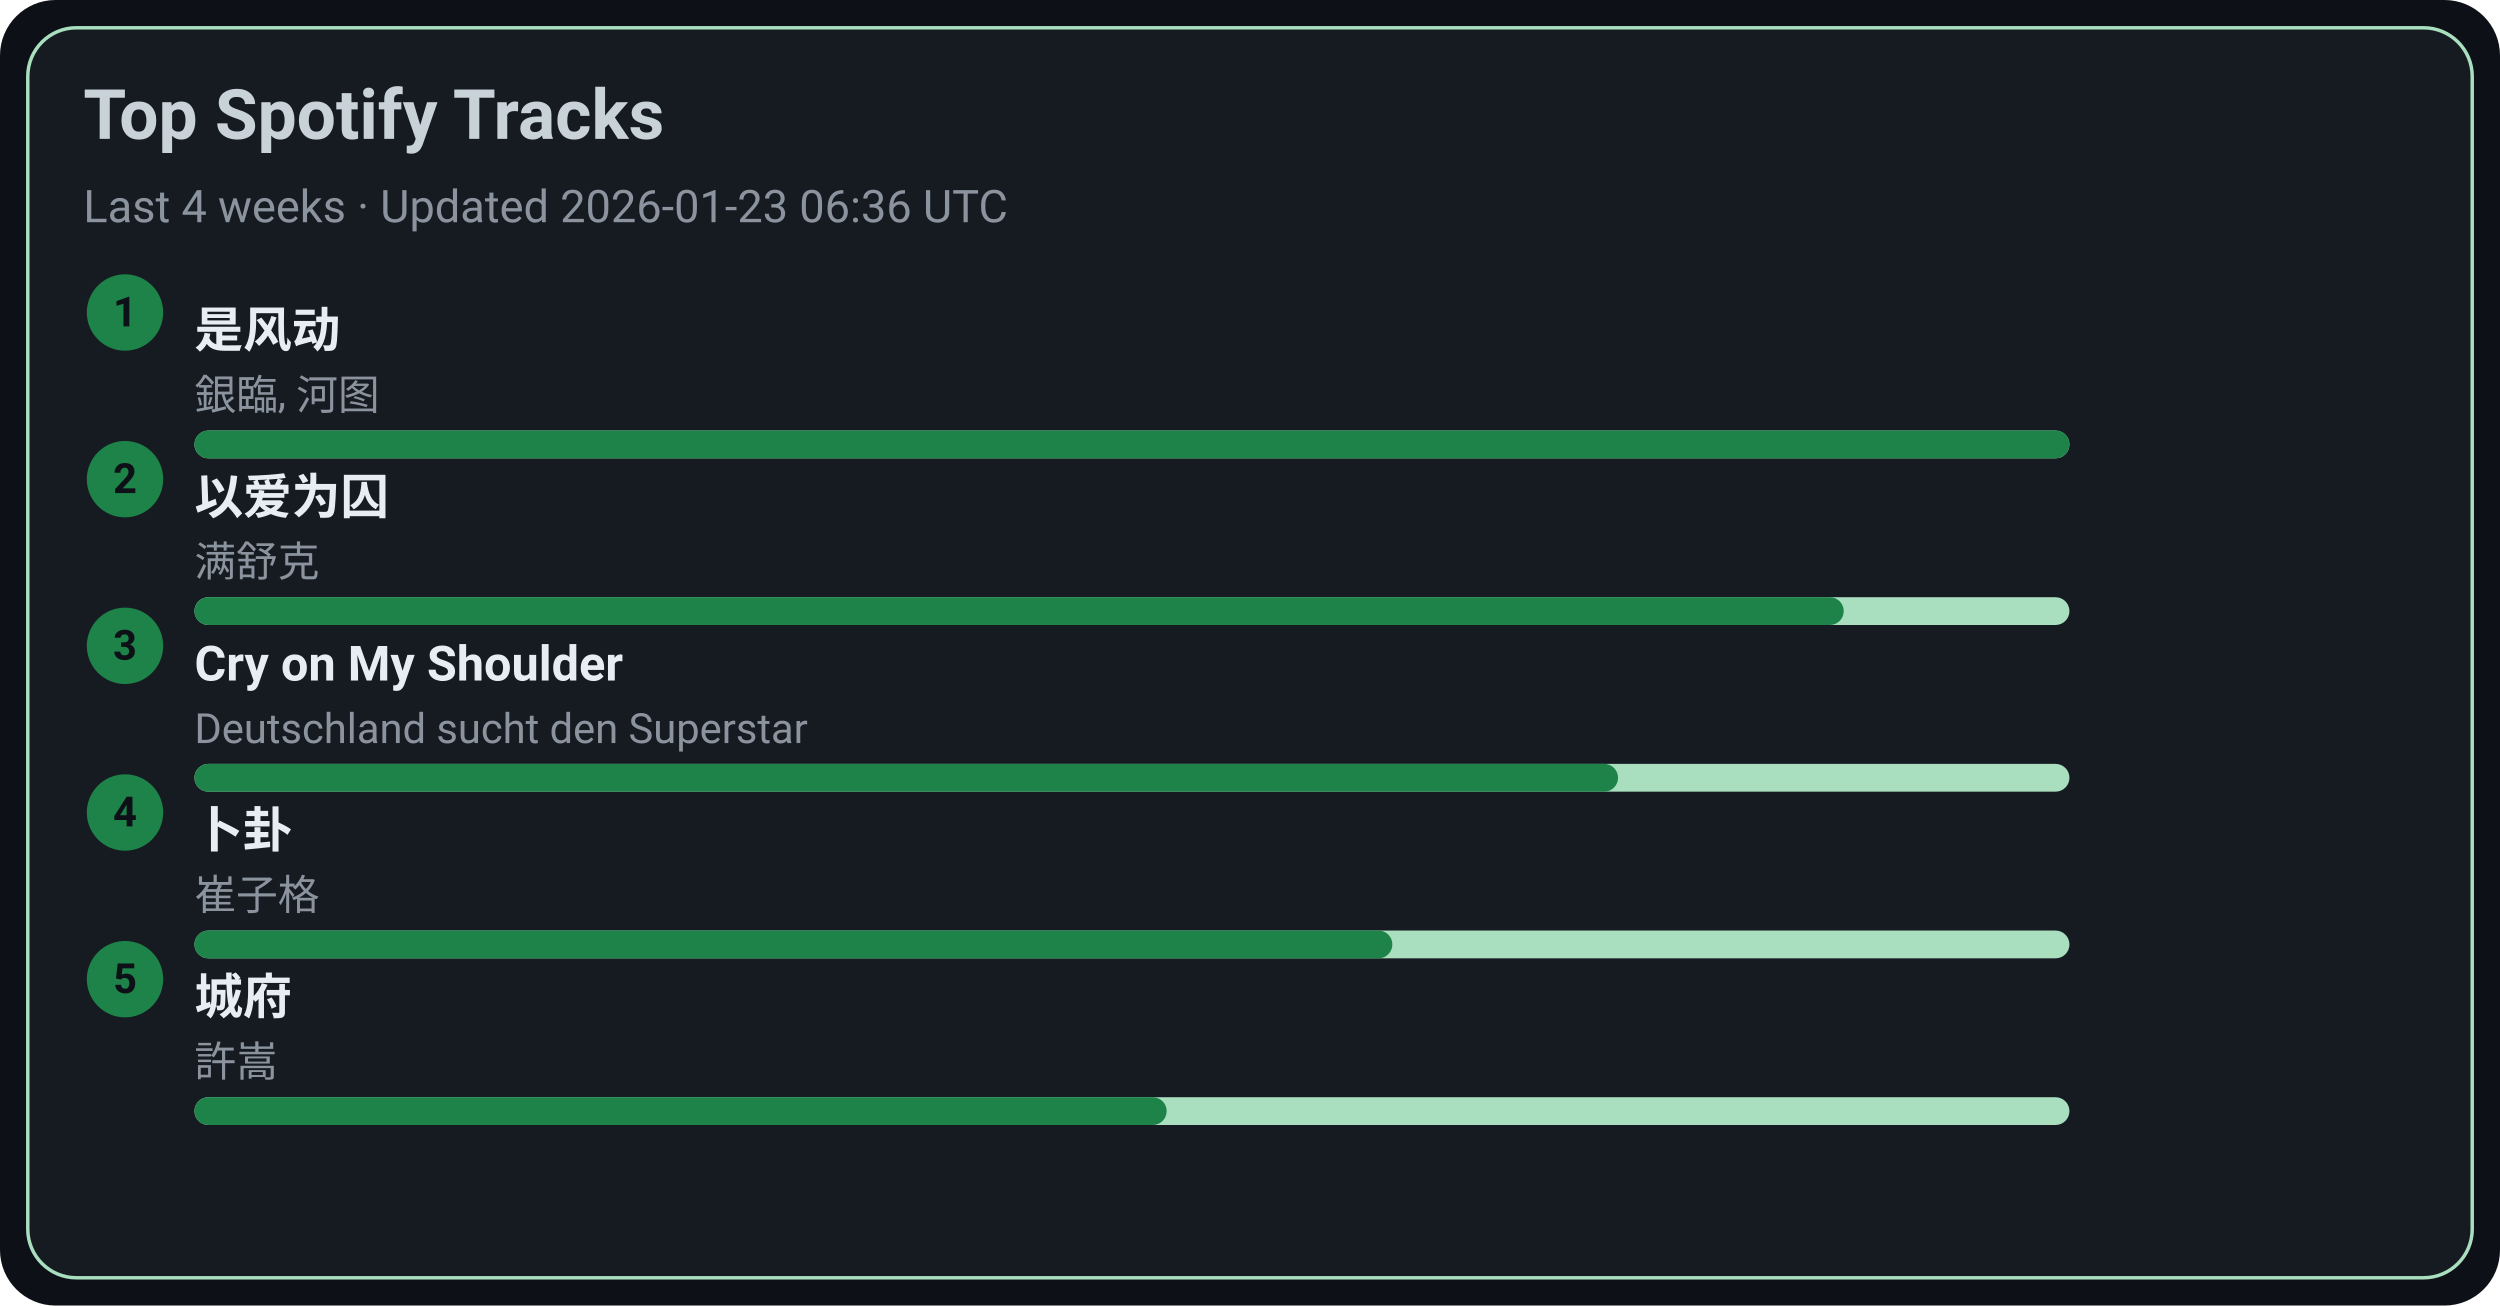
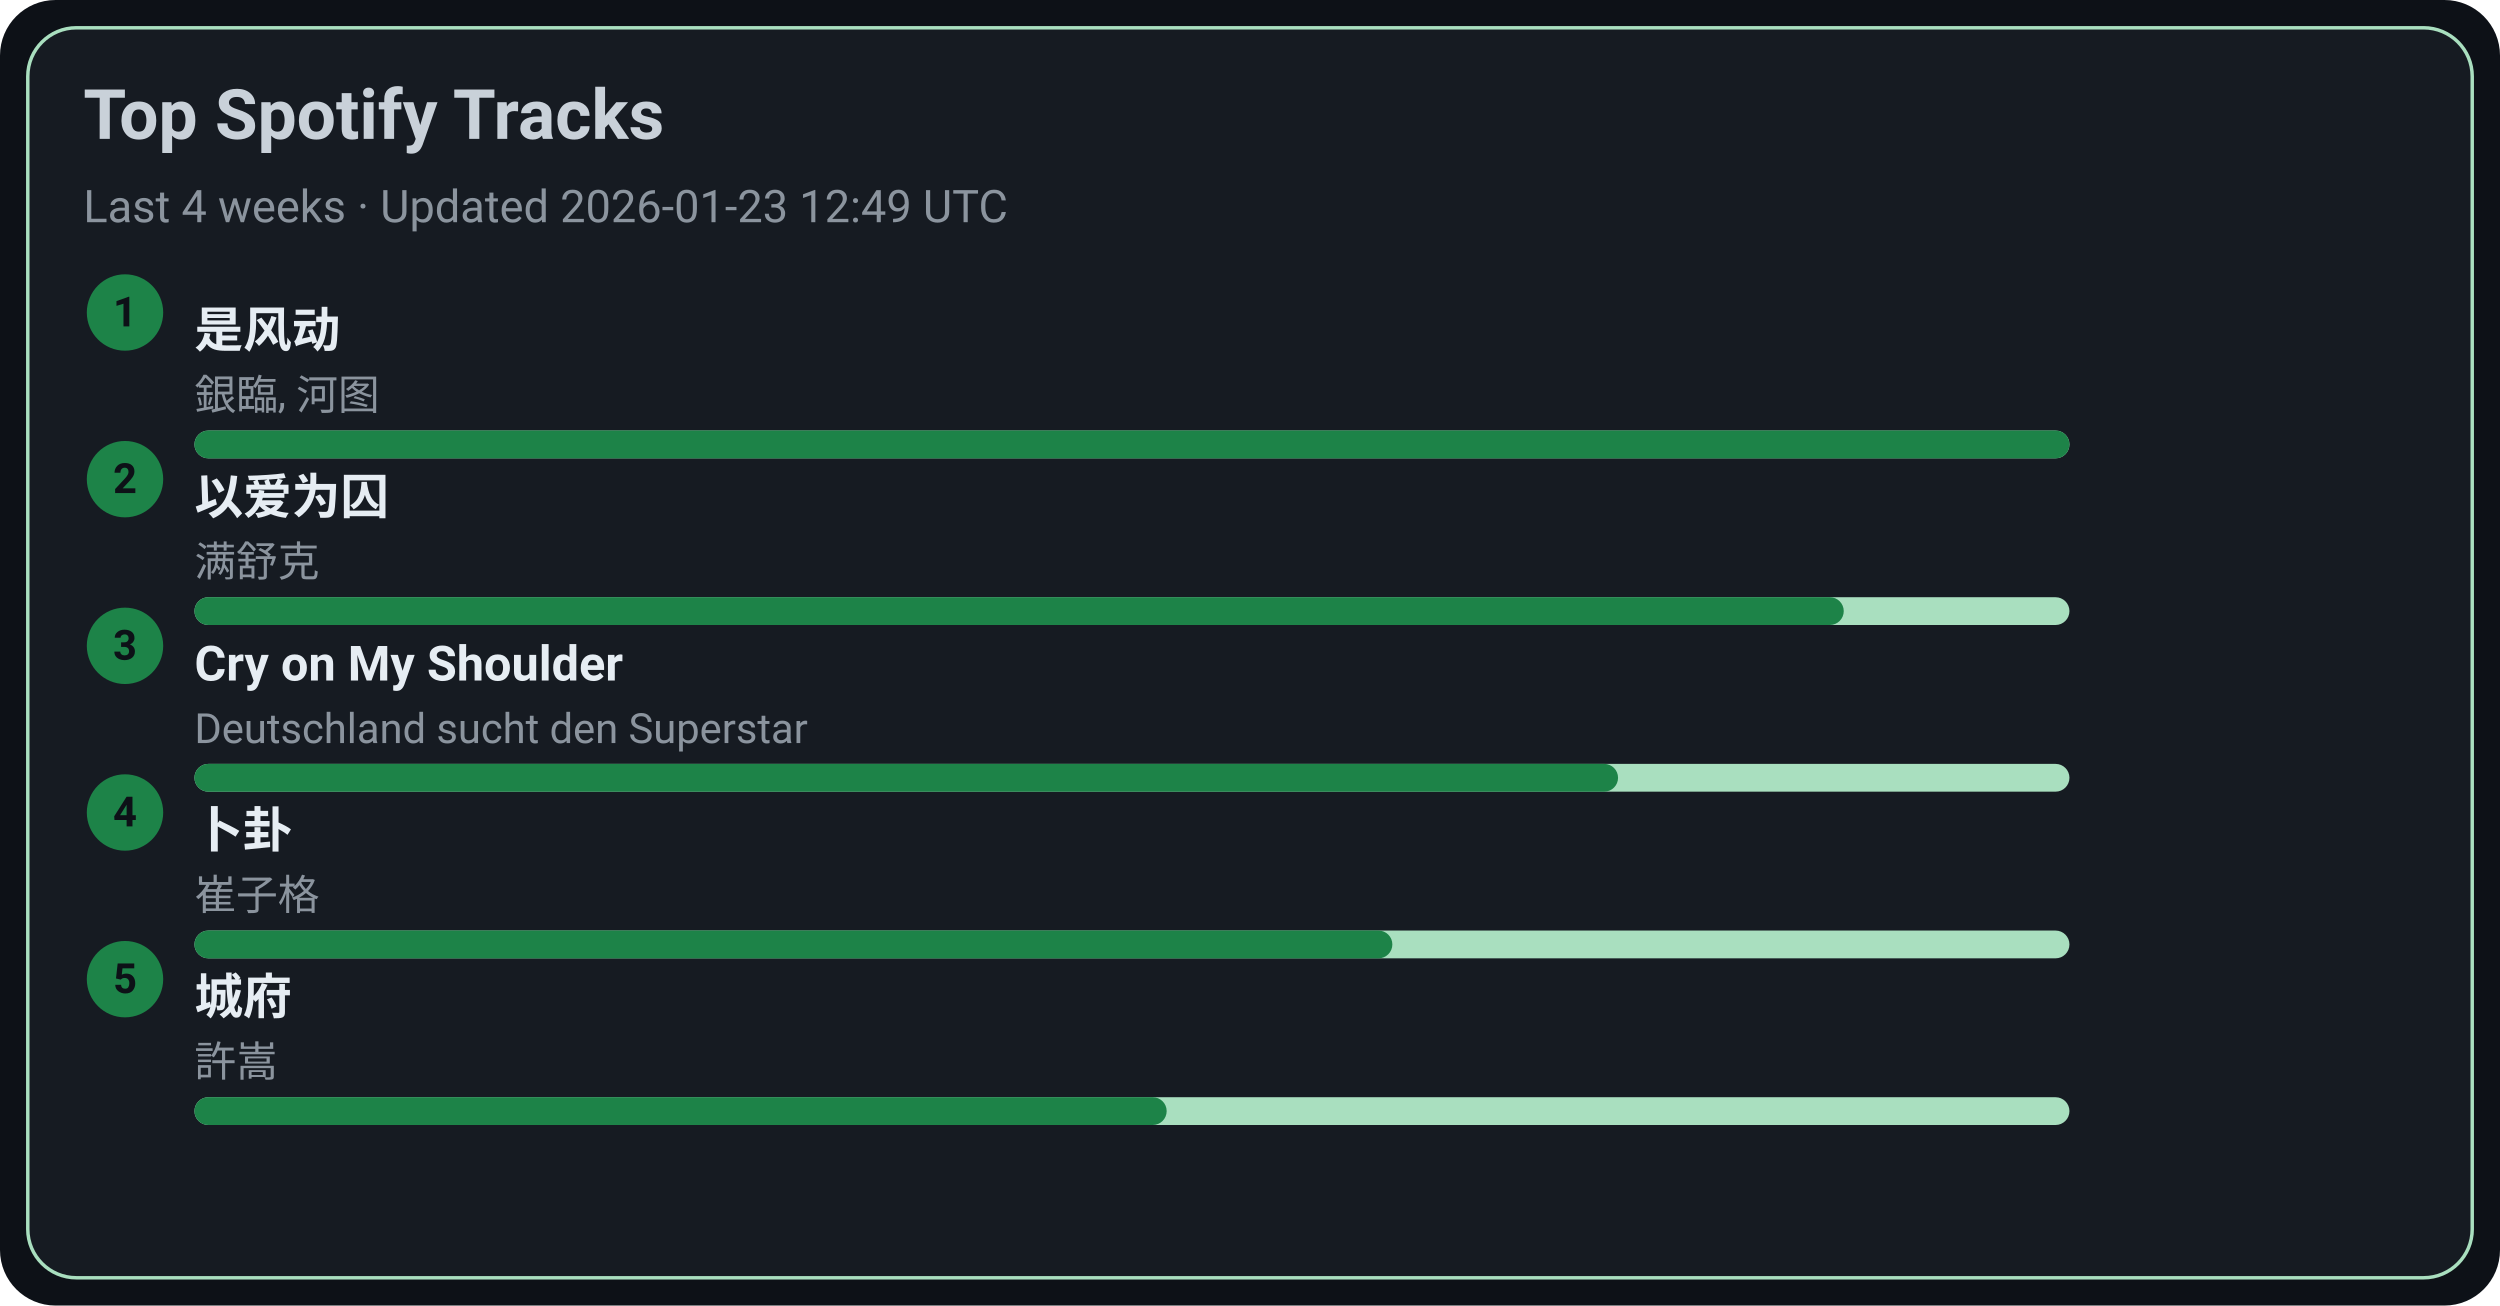
<svg xmlns="http://www.w3.org/2000/svg" width="720" height="376" viewBox="0 0 720 376">
  <style>text{font-family:-apple-system,BlinkMacSystemFont,Segoe UI,Roboto,Ubuntu,Helvetica Neue,Arial,Noto Sans,sans-serif}</style>
  <rect width="720" height="376" rx="16" fill="#0d1117" />
  <rect x="8" y="8" width="704" height="360" rx="14" fill="#161b22" stroke="#A9DFBF" />
  <text x="24" y="40" font-size="20" fill="#c9d1d9" font-weight="600">Top Spotify Tracks</text>
-   <text x="24" y="64" font-size="13" fill="#8b949e">Last 4 weeks · Updated 2026-01-23 06:36 UTC</text>
+   <text x="24" y="64" font-size="13" fill="#8b949e">Last 4 weeks · Updated 2026-01-23 12:49 UTC</text>
  <circle cx="36" cy="90" r="11" fill="#1D8348" />
  <text x="36" y="94" text-anchor="middle" font-size="12" fill="#0d1117" font-weight="700">1</text>
  <a href="https://open.spotify.com/track/3lePQ8c4jq7bTePsXEmslh" target="_blank" rel="noopener noreferrer">
    <text x="56" y="100" font-size="14" fill="#e6edf3" font-weight="600">是风动</text>
  </a>
  <text x="56" y="118" font-size="12" fill="#8b949e">銀臨, 河图</text>
  <rect x="56" y="124" width="540" height="8" rx="4" fill="#A9DFBF" />
  <rect x="56" y="124" width="540" height="8" rx="4" fill="#1D8348" />
  <circle cx="36" cy="138" r="11" fill="#1D8348" />
  <text x="36" y="142" text-anchor="middle" font-size="12" fill="#0d1117" font-weight="700">2</text>
  <a href="https://open.spotify.com/track/0RW2LEfGQK5BaIho6sSLqf" target="_blank" rel="noopener noreferrer">
    <text x="56" y="148" font-size="14" fill="#e6edf3" font-weight="600">以爱为囚</text>
  </a>
  <text x="56" y="166" font-size="12" fill="#8b949e">满舒克</text>
  <rect x="56" y="172" width="540" height="8" rx="4" fill="#A9DFBF" />
  <rect x="56" y="172" width="475" height="8" rx="4" fill="#1D8348" />
  <circle cx="36" cy="186" r="11" fill="#1D8348" />
  <text x="36" y="190" text-anchor="middle" font-size="12" fill="#0d1117" font-weight="700">3</text>
  <a href="https://open.spotify.com/track/6usmG2MoD0C0Lc2pNgCVWV" target="_blank" rel="noopener noreferrer">
    <text x="56" y="196" font-size="14" fill="#e6edf3" font-weight="600">Cry on My Shoulder</text>
  </a>
  <text x="56" y="214" font-size="12" fill="#8b949e">Deutschland sucht den Superstar</text>
  <rect x="56" y="220" width="540" height="8" rx="4" fill="#A9DFBF" />
  <rect x="56" y="220" width="410" height="8" rx="4" fill="#1D8348" />
  <circle cx="36" cy="234" r="11" fill="#1D8348" />
  <text x="36" y="238" text-anchor="middle" font-size="12" fill="#0d1117" font-weight="700">4</text>
  <a href="https://open.spotify.com/track/4ToeYifpQaikbYa7krOD6s" target="_blank" rel="noopener noreferrer">
    <text x="56" y="244" font-size="14" fill="#e6edf3" font-weight="600">卜卦</text>
  </a>
  <text x="56" y="262" font-size="12" fill="#8b949e">崔子格</text>
  <rect x="56" y="268" width="540" height="8" rx="4" fill="#A9DFBF" />
  <rect x="56" y="268" width="345" height="8" rx="4" fill="#1D8348" />
  <circle cx="36" cy="282" r="11" fill="#1D8348" />
  <text x="36" y="286" text-anchor="middle" font-size="12" fill="#0d1117" font-weight="700">5</text>
  <a href="https://open.spotify.com/track/4AmlSf7hye0QVpnHCcEoEw" target="_blank" rel="noopener noreferrer">
    <text x="56" y="292" font-size="14" fill="#e6edf3" font-weight="600">城府</text>
  </a>
  <text x="56" y="310" font-size="12" fill="#8b949e">許嵩</text>
  <rect x="56" y="316" width="540" height="8" rx="4" fill="#A9DFBF" />
  <rect x="56" y="316" width="280" height="8" rx="4" fill="#1D8348" />
</svg>
